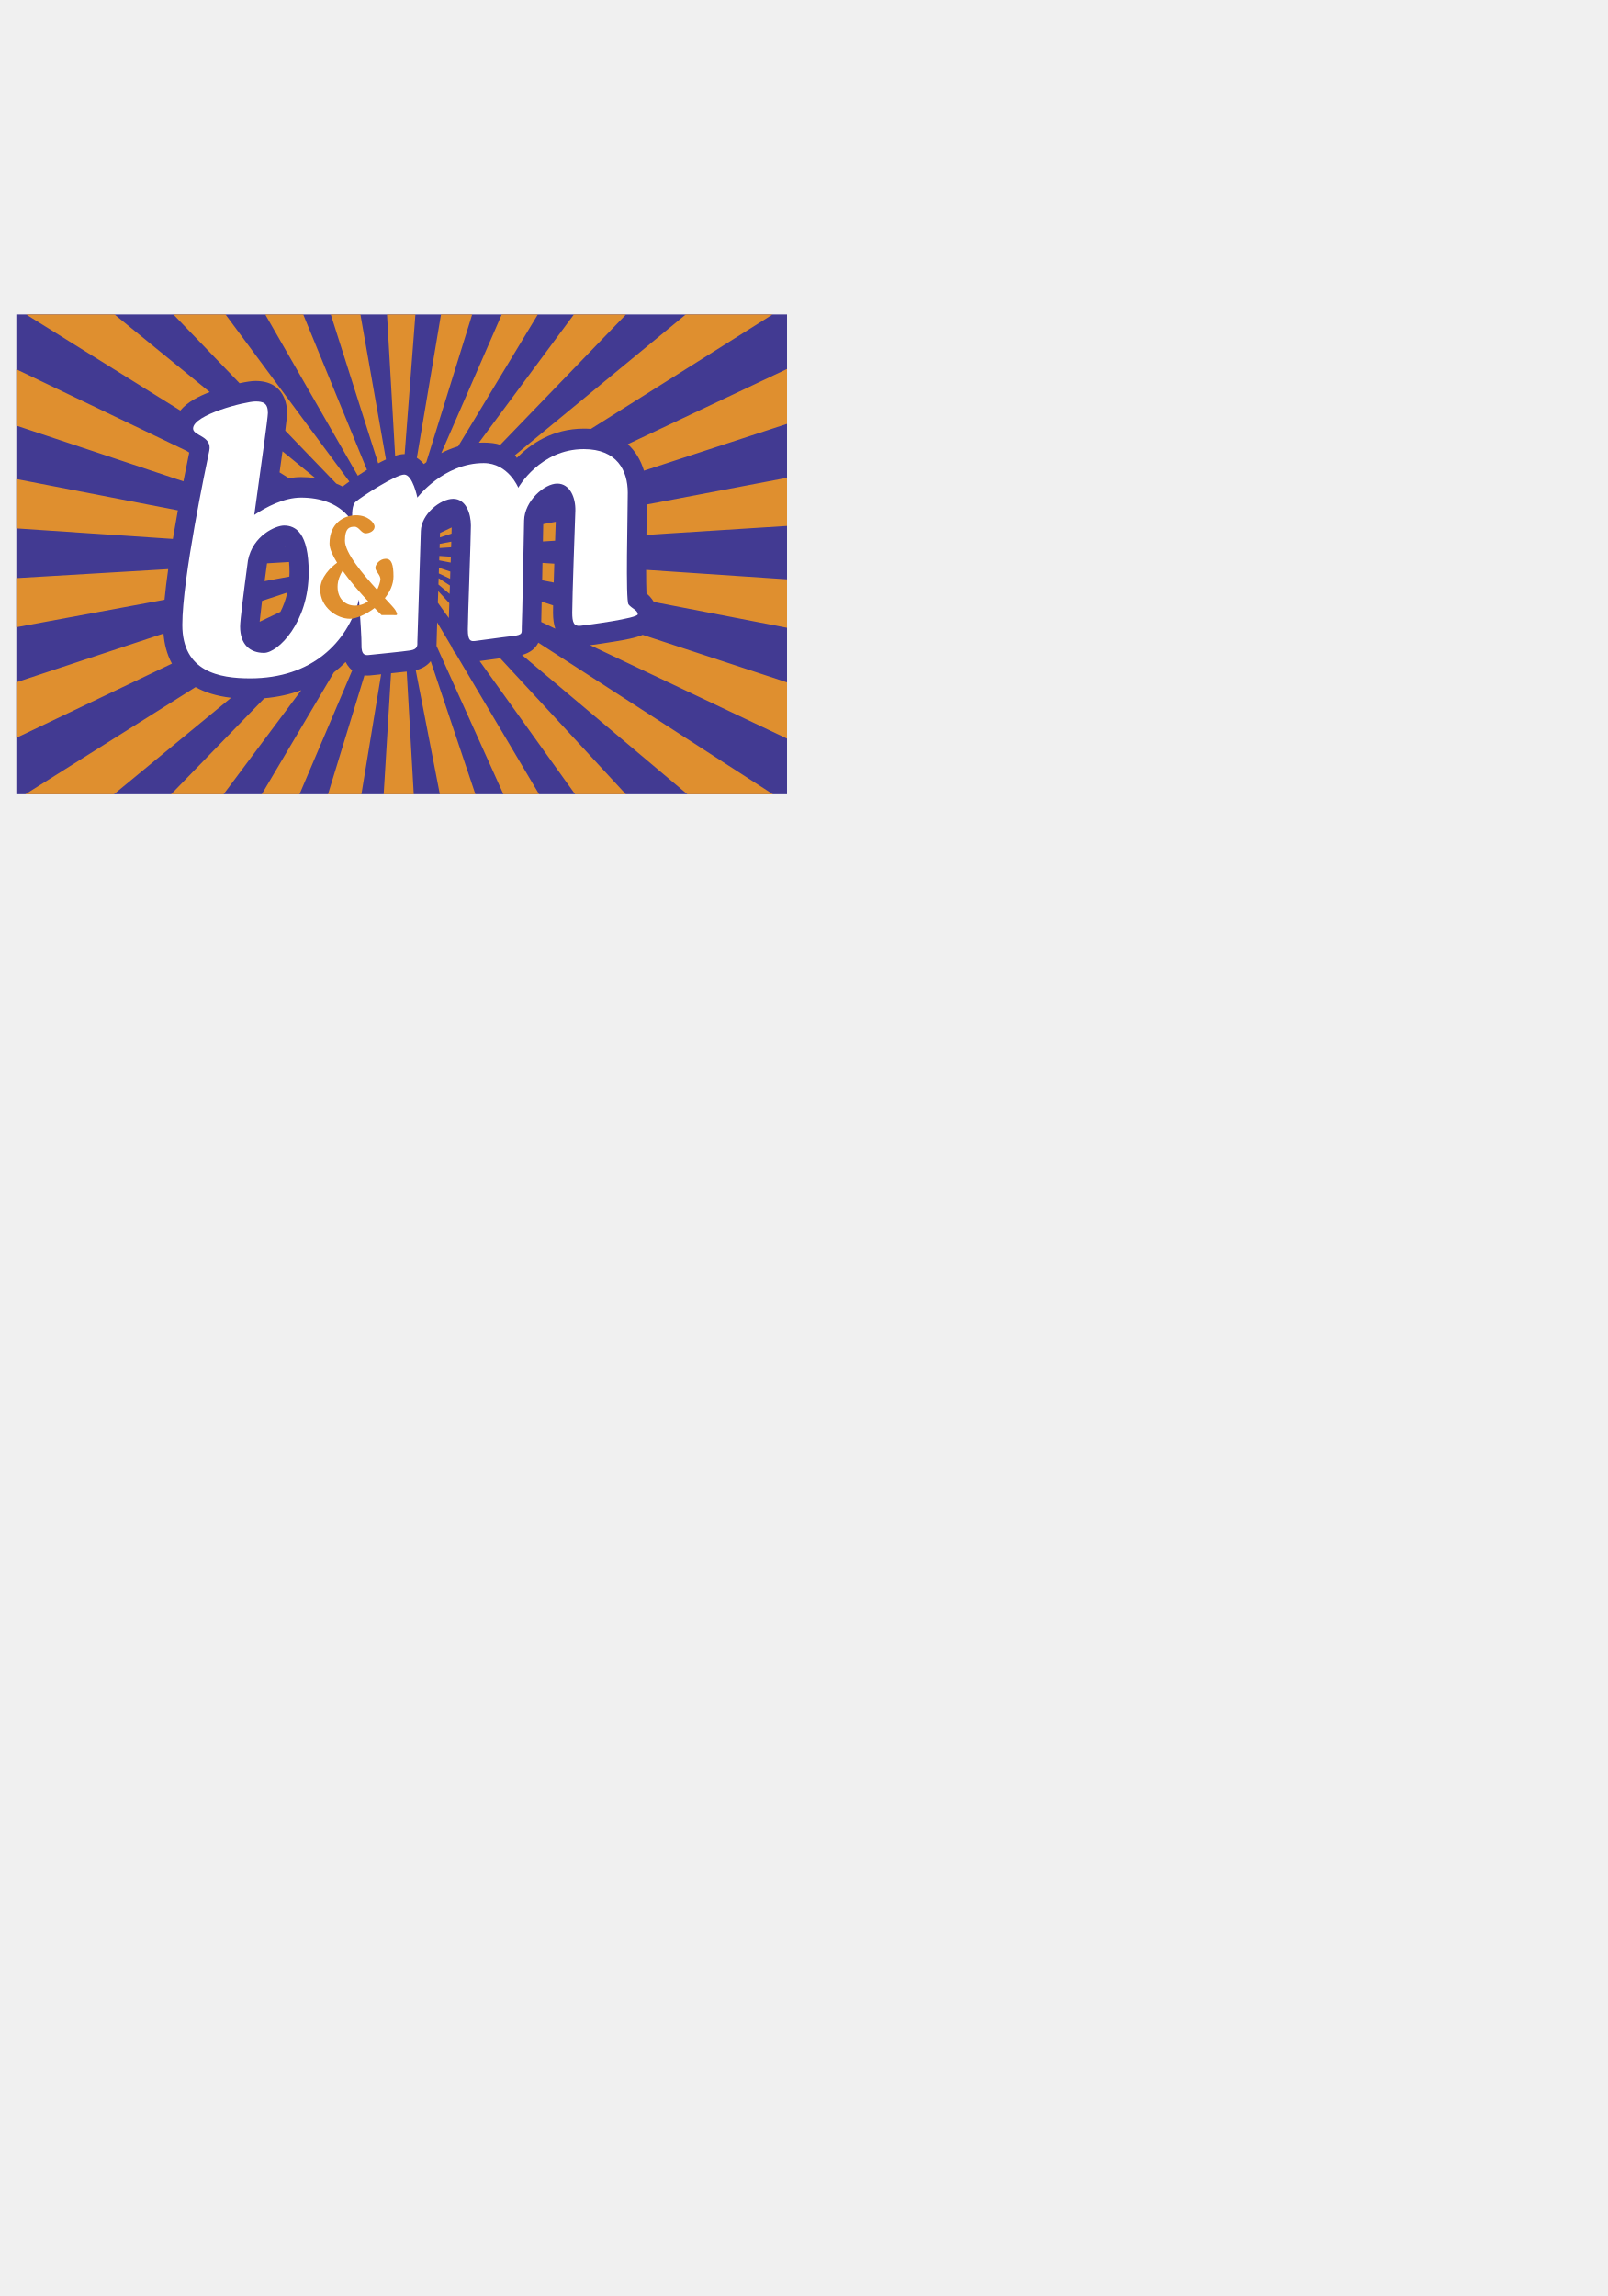
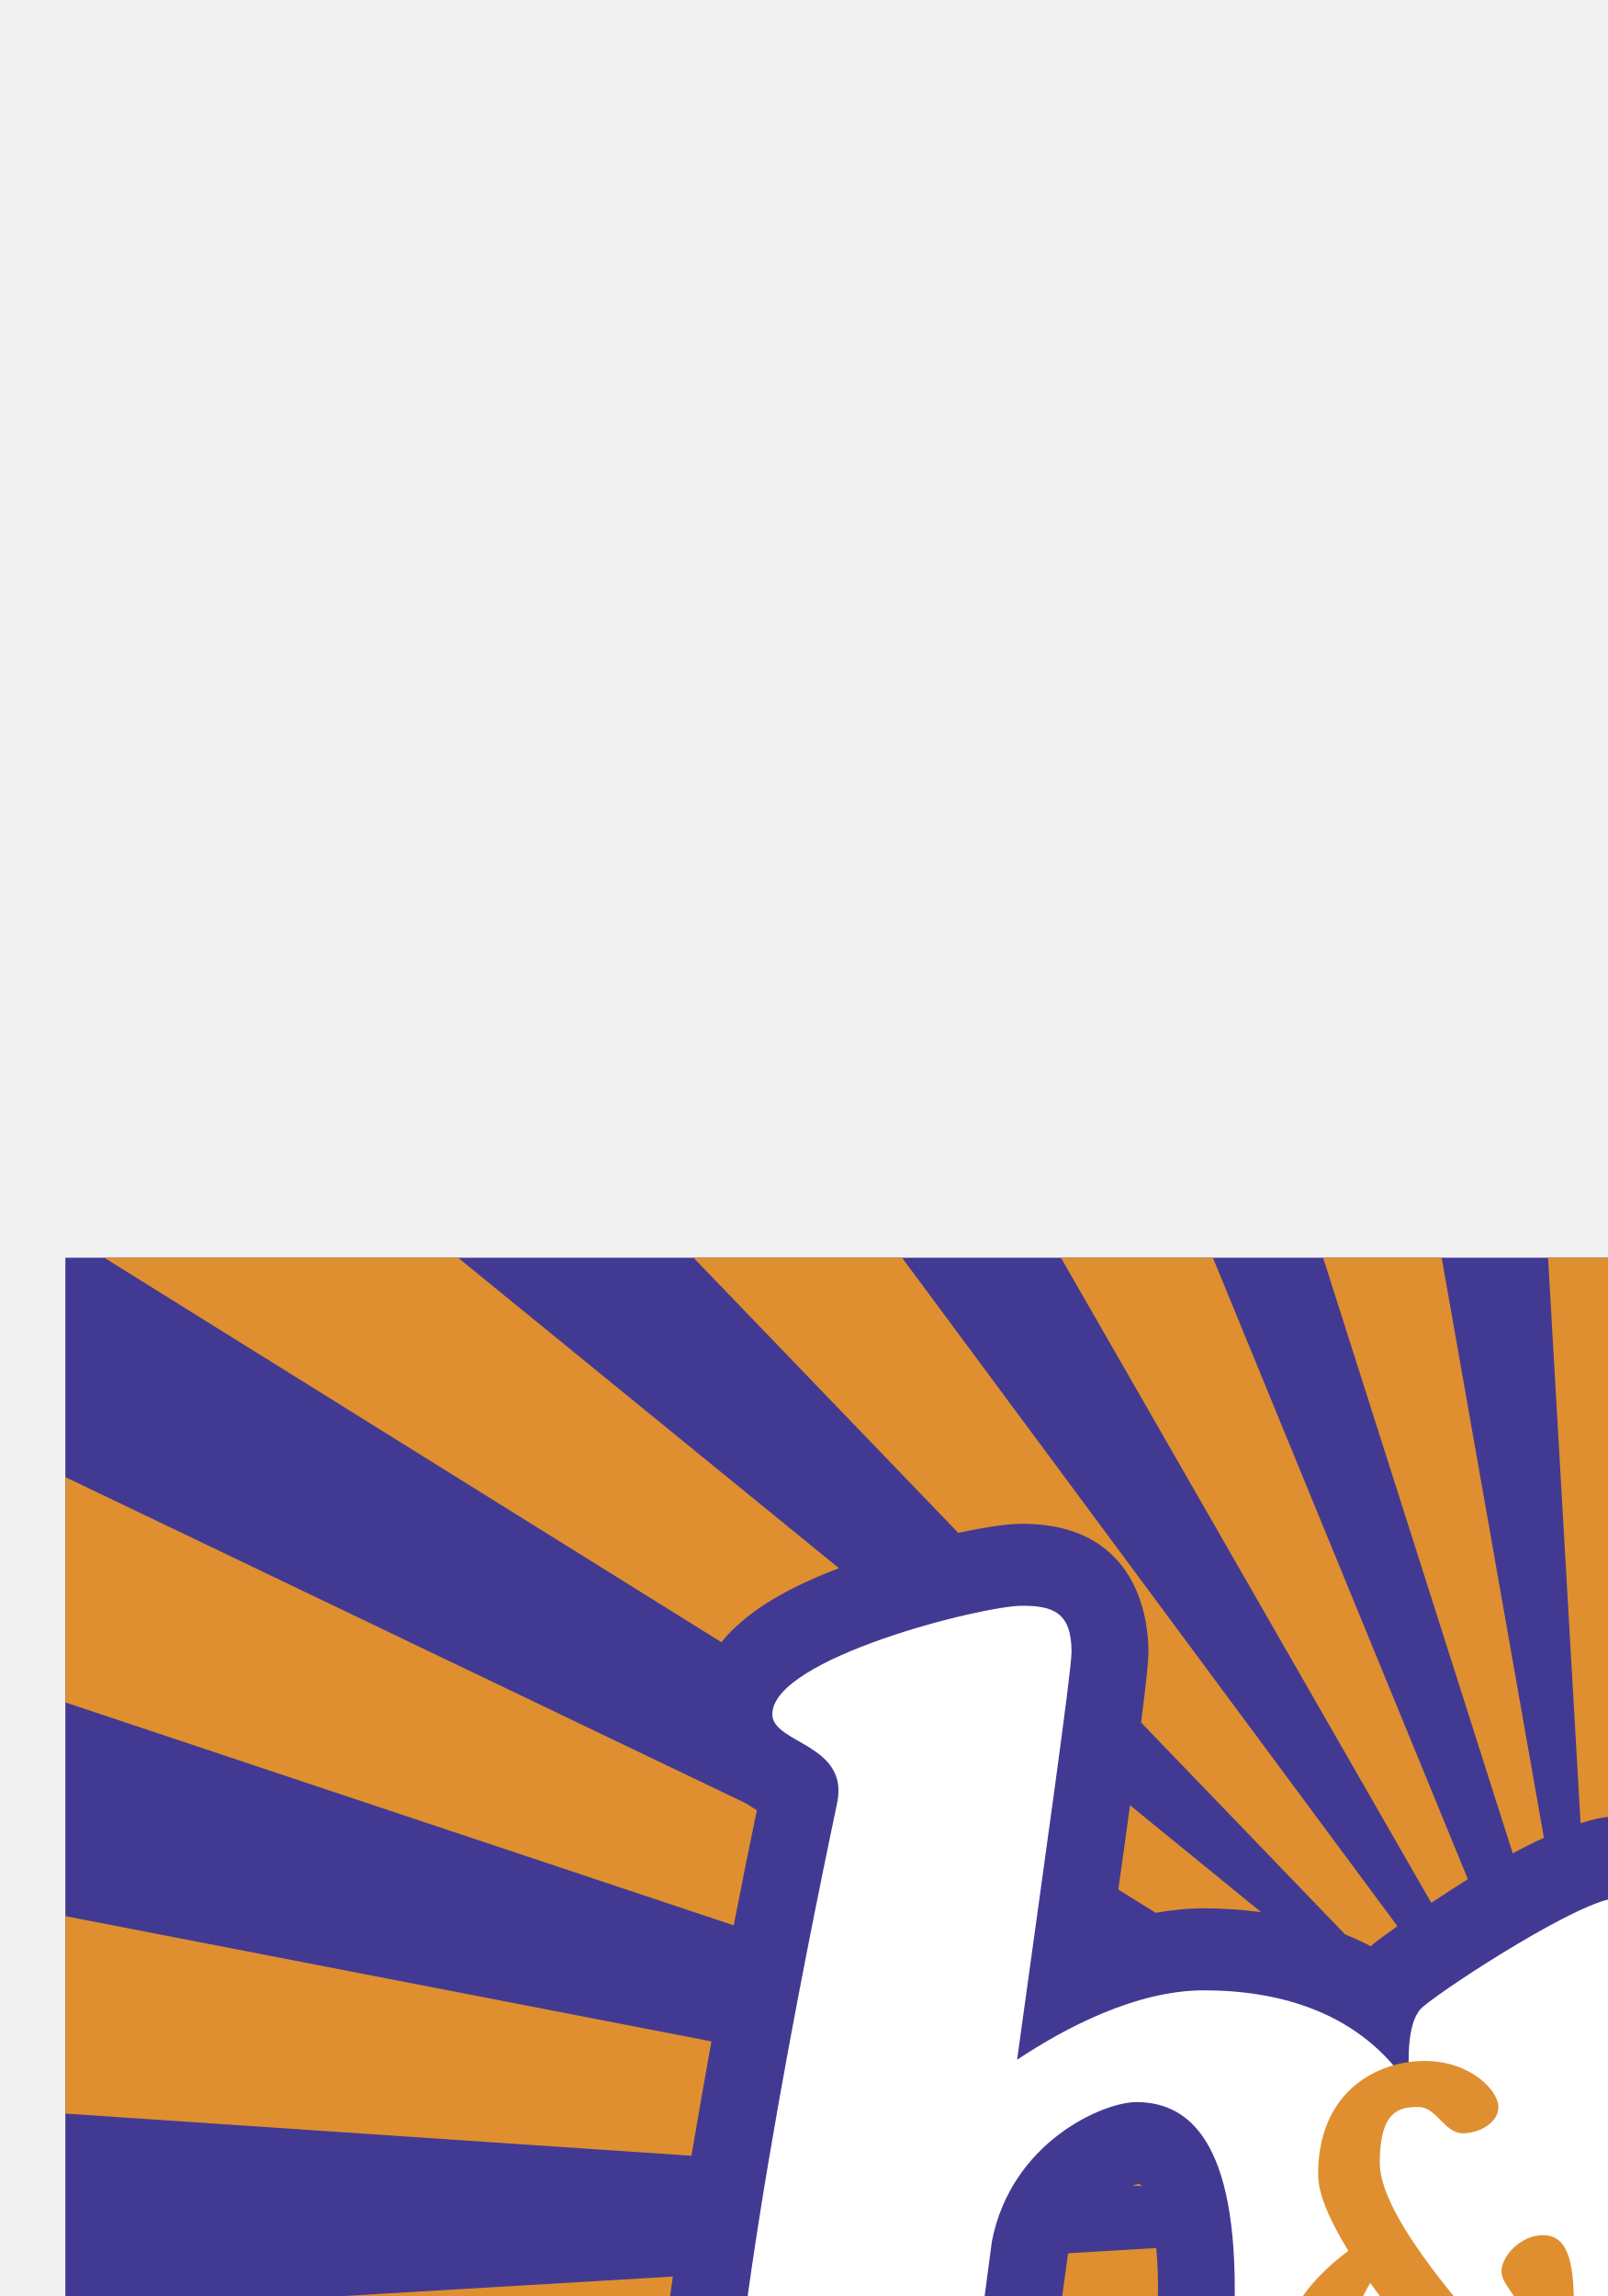
- <svg xmlns="http://www.w3.org/2000/svg" width="420mm" height="600mm" viewBox="0 0 420 600" version="1.1" id="svg1" xml:space="preserve">
+ <svg xmlns="http://www.w3.org/2000/svg" width="105mm" height="150mm" viewBox="0 0 105 150" version="1.1" id="svg1" xml:space="preserve">
  <defs id="defs1" />
  <g id="layer1">
    <g id="g1" transform="matrix(0.5476685,0,0,0.5838872,4.27064,82.1683)" style="stroke-width:1;stroke-dasharray:none">
      <path fill="#423a92" d="M 0,0 H 367.76 V 214.76 H 0 Z" id="path1" style="stroke-width:1;stroke-dasharray:none" />
      <path d="m 266.074,0 -45.352,57.406 a 46.315,46.315 0 0 1 2.281,-0.047 c 3.211,0 5.793,0.334 7.932,0.988 L 290.947,0 Z m -34.435,0 -28.85,62.064 a 49.827,49.827 0 0 1 8.033,-3.031 L 248.854,0 Z m -106.026,70.695 4.459,2.602 c 1.898,-0.316 3.838,-0.5 5.762,-0.5 2.367,0 4.627,0.154 6.82,0.428 L 127.013,61.264 c -0.398,2.715 -0.847,5.834 -1.4,9.431 z M 202.658,0 191.121,64.166 a 14.19,14.19 0 0 1 3.328,2.803 c 0.381,-0.283 0.773,-0.545 1.186,-0.826 L 217.523,0 Z m 116.791,0 -81.5,63.006 c 0.305,0.383 0.611,0.787 0.896,1.201 6.346,-6.08 16.945,-13.096 31.953,-13.096 1.152,0 2.277,0.029 3.381,0.117 L 360.891,0 Z M 118.77,0 162.95,72.182 a 203.21,203.21 0 0 1 4.367,-2.648 L 136.899,0 Z M 4.641,0 78.26,43.016 c 3.305,-3.821 8.711,-6.377 14.027,-8.279 L 46.846,0 Z m 70.295,0 31.588,30.785 c 3.023,-0.609 5.76,-1.014 7.619,-1.014 13.975,0 15.068,10.963 15.068,14.326 0,1.029 -0.238,3.165 -0.879,7.91 l 24.334,23.703 c 1.057,0.408 2.086,0.844 3.076,1.334 0.195,-0.158 0.377,-0.328 0.588,-0.486 0.045,-0.027 0.994,-0.715 2.578,-1.77 L 99.816,0 Z m 105.828,63.266 c 1.604,-0.475 3.094,-0.764 4.336,-0.764 0.088,0 0.129,0.012 0.209,0.012 L 190.436,0 H 176.883 Z M 150.047,0 172.67,66.645 a 61.507,61.507 0 0 1 3.717,-1.744 L 164.191,0 Z m 106.057,133.455 c 0,-0.803 0.004,-1.912 0.045,-3.234 l -5.465,-1.693 c -0.09,4.125 -0.17,7.129 -0.205,9.123 l 6.709,2.994 c -0.686,-1.913 -1.084,-4.254 -1.084,-7.19 z M 207.025,117.41 c 0.021,-0.775 0.074,-1.551 0.074,-2.332 l -5.418,-1.686 c -0.035,0.826 -0.061,1.662 -0.094,2.514 l 5.412,2.391 c 0.021,-0.281 0.026,-0.592 0.026,-0.887 z m 49.688,-5.863 -5.633,-0.346 c -0.062,2.823 -0.1,5.418 -0.158,7.791 l 5.516,1.008 c 0.064,-2.682 0.185,-5.543 0.275,-8.453 z m -49.811,9.773 -5.375,-3.26 a 62.313,62.313 0 0 0 -0.109,2.818 l 5.33,4.221 c 0.037,-1.226 0.102,-2.503 0.154,-3.779 z M 82.494,61.818 C 82.107,61.607 81.644,61.342 81.195,61.05 L 0,24.545 v 25.213 l 79.734,24.943 a 930.7,930.7 0 0 1 2.76,-12.883 z m 125.244,33.52 -5.555,2.469 c -0.023,0.555 -0.027,1.207 -0.062,1.979 l 5.559,-1.711 c 0.017,-1.118 0.052,-2.046 0.058,-2.737 z M 77.074,87.686 0,73.672 v 22.09 l 74.689,4.717 c 0.764,-4.268 1.577,-8.567 2.385,-12.793 z m 52.232,36.779 -12.048,3.734 c -0.625,4.75 -0.949,7.621 -1.146,9.344 l 9.908,-4.439 c 1.328,-2.415 2.494,-5.299 3.286,-8.639 z m 127.95,-27.801 c 0.053,-1.402 0.1,-2.691 0.158,-3.867 l -5.977,1.059 -0.035,1.766 c -0.045,2.072 -0.086,4.066 -0.121,5.986 l 5.811,-0.344 c 0.066,-1.596 0.119,-3.141 0.164,-4.6 z M 130.35,115.432 c 0,-1.793 -0.07,-3.322 -0.213,-4.625 l -10.48,0.58 a 1.426,1.426 0 0 0 -0.082,0.324 c -0.412,2.83 -0.791,5.373 -1.104,7.668 l 11.809,-2.049 c 0.017,-0.617 0.07,-1.248 0.07,-1.898 z m 76.263,13.78 -5.289,-5.368 c -0.061,1.613 -0.117,3.232 -0.176,4.816 -0.018,0.119 -0.018,0.234 -0.02,0.357 l 5.264,6.881 c 0.063,-1.898 0.128,-4.166 0.221,-6.686 z m -78.414,-25.548 c -0.025,0 -0.135,-0.004 -0.281,-0.012 a 6.003,6.003 0 0 0 -0.6,0.152 l 1.062,0.07 a 1.204,1.204 0 0 0 -0.181,-0.21 z m 79.363,-1.978 -5.525,0.988 c -0.027,0.593 -0.039,1.226 -0.057,1.877 l 5.494,-0.334 c 0.026,-0.873 0.061,-1.725 0.088,-2.531 z m -0.21,6.748 -5.484,-0.344 c -0.041,0.637 -0.041,1.307 -0.068,1.979 l 5.459,0.99 c 0.005,-0.885 0.065,-1.764 0.093,-2.625 z M 70.215,142.828 0,164.633 v 24.871 l 74.25,-33.223 c -2.467,-4.228 -3.654,-8.886 -4.035,-13.453 z m 171.099,9.598 78.879,62.334 h 40.838 L 249.084,146.906 c -1.424,2.698 -4.01,4.549 -7.77,5.52 z M 72.469,113.996 0,118.016 v 21.979 L 70.707,127.7 c 0.422,-4.225 1.029,-8.852 1.762,-13.704 z m 135.147,34.557 -6.802,-10.738 c -0.143,4.627 -0.264,8.203 -0.264,8.764 v 0.117 c 0,0.568 -0.018,1.104 -0.055,1.635 l 31.934,66.43 h 17.029 l -39.744,-62.883 c -0.816,-0.862 -1.528,-1.96 -2.098,-3.325 z m 18.693,5.918 c -2.355,0.307 -4.074,0.527 -5.221,0.668 l 45.555,59.621 h 24.213 l -59.959,-60.885 a 524.66,524.66 0 0 0 -4.588,0.596 z m 74.384,-29.608 c 1.096,0.85 2.467,2.109 3.504,3.82 l 63.562,11.562 v -21.686 l -67.236,-4.238 c 0,4.267 0.053,8.07 0.17,10.542 z m -8.896,-66.779 c 3.559,3.076 6.17,7.074 7.693,11.838 L 367.76,48.975 V 24.418 Z m 8.965,33.316 a 561.628,561.628 0 0 1 -0.086,7.262 L 367.76,94.66 V 73.113 l -66.867,11.936 c -0.053,1.881 -0.079,4.031 -0.131,6.351 z m -15.153,54.975 c -4.334,0.695 -8.781,1.27 -11.811,1.662 l 93.961,41.807 v -25.17 l -68.877,-21.266 c -3.527,1.424 -8.146,2.153 -13.273,2.967 z m -95.015,12.854 11.502,55.531 h 16.965 l -21.316,-59.562 c -1.679,1.974 -4.132,3.363 -7.151,4.031 z M 85.52,166.795 4.301,214.76 h 42.266 l 55.898,-43.189 c -7.004,-0.77 -12.553,-2.456 -16.945,-4.776 z m 73.511,-8.607 c -0.775,-0.832 -1.424,-1.713 -1.898,-2.619 a 52.694,52.694 0 0 1 -5.615,4.65 l -34.41,54.541 h 18.01 l 25.18,-55.488 c -0.443,-0.336 -0.88,-0.688 -1.267,-1.084 z M 118.348,171.785 73.84,214.76 h 25.049 l 37.062,-46.57 c -5.433,1.863 -11.328,3.087 -17.603,3.595 z m 51.06,-10.271 c -0.383,0.049 -1.148,0.119 -1.992,0.119 -0.441,0 -0.879,-0.014 -1.303,-0.066 l -17.391,53.193 h 15.943 l 9.412,-53.707 c -0.412,0.047 -0.828,0.092 -1.23,0.133 -1.74,0.152 -3.017,0.271 -3.439,0.328 z m 9.399,-0.914 -3.518,54.16 h 14.355 l -3.361,-54.92 a 661.75,661.75 0 0 1 -7.476,0.76 z" fill="#df8f2f" id="path2" style="stroke-width:1;stroke-dasharray:none" />
      <path d="m 292.121,129.775 c -1.465,-1.84 -0.357,-40.078 -0.357,-50.012 0,-9.93 -5.15,-19.488 -20.965,-19.488 -20.967,0 -31.268,17.285 -31.268,17.285 0,0 -4.768,-11.037 -16.527,-11.037 -19.131,0 -31.641,15.449 -31.641,15.449 0,0 -2.221,-10.305 -6.264,-10.305 -4.037,0 -19.842,9.568 -23.141,12.139 -1.82,1.408 -1.885,5.574 -1.551,9.043 -5.807,-8.428 -15.562,-10.877 -24.58,-10.877 -8.129,0 -16.611,4.227 -22.289,7.766 3.252,-22.068 6.496,-43.465 6.496,-45.641 0,-4.412 -2.215,-5.156 -5.893,-5.156 -4.771,0 -29.803,5.885 -29.803,12.135 0,3.307 9.211,3.307 7.734,9.934 -1.475,6.625 -12.865,57.006 -12.865,77.959 0,20.959 17.648,23.904 32.354,23.904 29.432,0 46.361,-16.02 51.957,-35.242 0.697,9.385 1.26,17.895 1.182,19.986 -0.197,5.148 2.018,4.967 3.697,4.787 1.643,-0.189 15.99,-1.479 19.664,-2.029 3.656,-0.561 3.301,-2.389 3.301,-3.867 0,-1.475 1.48,-41.736 1.658,-49.465 0.174,-7.715 9.373,-14.52 15.439,-14.52 6.092,0 8.453,6.621 8.453,11.953 0,5.326 -1.465,41.186 -1.465,46.52 0,5.326 1.465,5.326 3.48,5.145 2.039,-0.184 12.533,-1.652 17.873,-2.199 5.318,-0.551 4.213,-1.469 4.393,-4.051 0.182,-2.568 0.926,-38.797 1.109,-47.621 0.168,-8.83 9.742,-16.559 15.797,-16.559 6.088,0 8.816,6.262 8.658,12.146 -0.197,5.881 -1.494,38.611 -1.494,45.598 0,4.416 0.744,6.252 4.051,5.883 3.322,-0.369 27.229,-3.305 27.229,-5.143 0.002,-1.843 -2.941,-2.582 -4.422,-4.42 z m -173.932,21.702 c -6.627,0 -11.402,-3.678 -11.402,-11.77 0,-2.842 1.636,-14.943 3.744,-29.639 2.32,-11.189 13.342,-15.592 17.209,-15.592 5.52,0 11.768,3.307 11.768,20.955 0,22.44 -14.696,36.046 -21.319,36.046 z" fill="#ffffff" id="path3" style="stroke-width:1;stroke-dasharray:none" />
      <path d="m 180.879,132.352 c -0.438,-0.738 -2.414,-2.725 -5.025,-5.365 2.432,-2.836 4.113,-6.16 4.113,-9.717 0,-5.326 -0.916,-7.902 -3.676,-7.902 -2.742,0 -4.967,2.389 -4.967,4.049 0,1.662 2.754,3.299 2.373,5.514 -0.111,0.79 -0.605,2.479 -1.529,4.322 -6.91,-7.119 -15.363,-16.557 -15.363,-21.979 0,-5.881 2.385,-6.252 4.598,-6.252 2.191,0 3.102,2.945 5.316,2.945 1.861,0 4.236,-1.105 4.236,-2.945 0,-1.844 -3.324,-5.148 -8.812,-5.148 -5.52,0 -12.693,3.305 -12.693,12.697 0,2.242 1.449,5.26 3.611,8.553 -2.889,1.988 -8.039,6.34 -8.039,12.037 0,7.908 7.92,13.053 14.168,13.053 2.889,0 7.557,-1.816 11.74,-4.805 2.016,1.941 3.342,3.143 3.342,3.143 h 5.16 c 2.017,-0.001 3.119,0.565 1.447,-2.2 z m -27.59,-10.481 c 0,-2.863 1.234,-5.396 2.383,-7.15 3.709,4.852 8.402,9.879 12.199,13.66 -1.668,1.158 -3.719,1.939 -6.293,1.939 -4.603,0 -8.289,-3.123 -8.289,-8.449 z" fill="#df8f2f" id="path4" style="stroke-width:1;stroke-dasharray:none" />
    </g>
  </g>
</svg>
